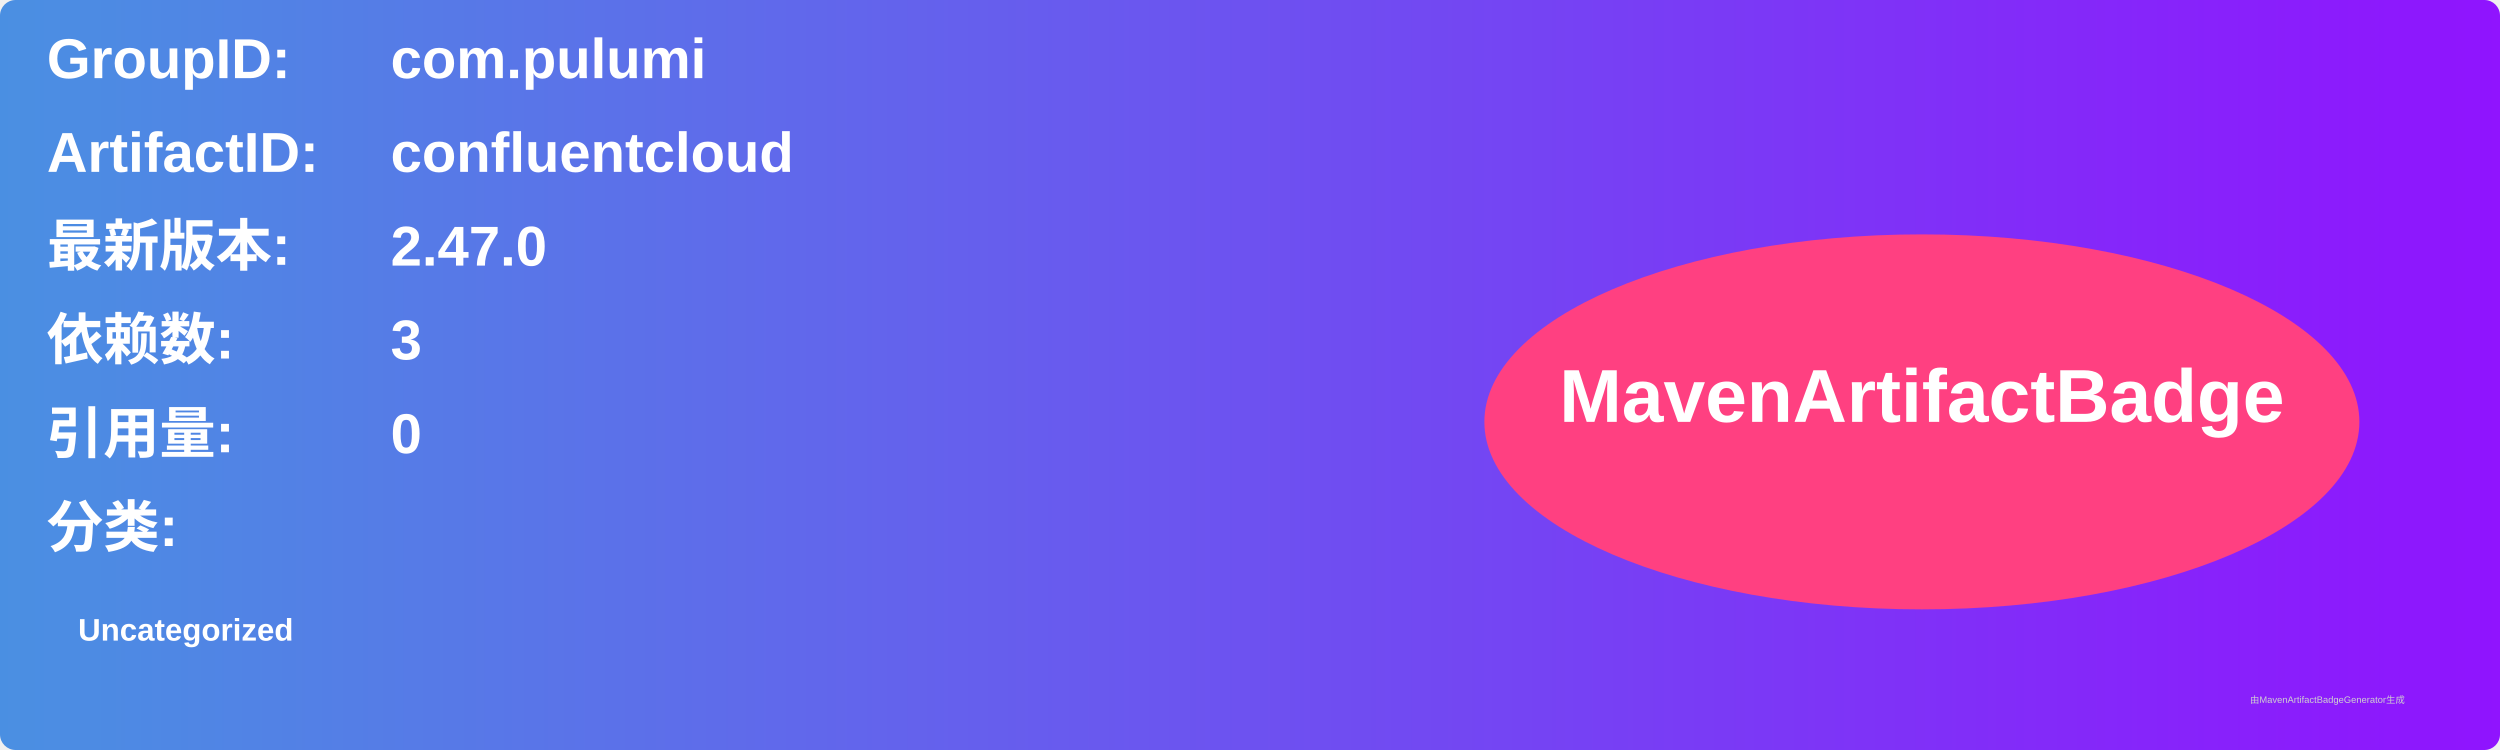
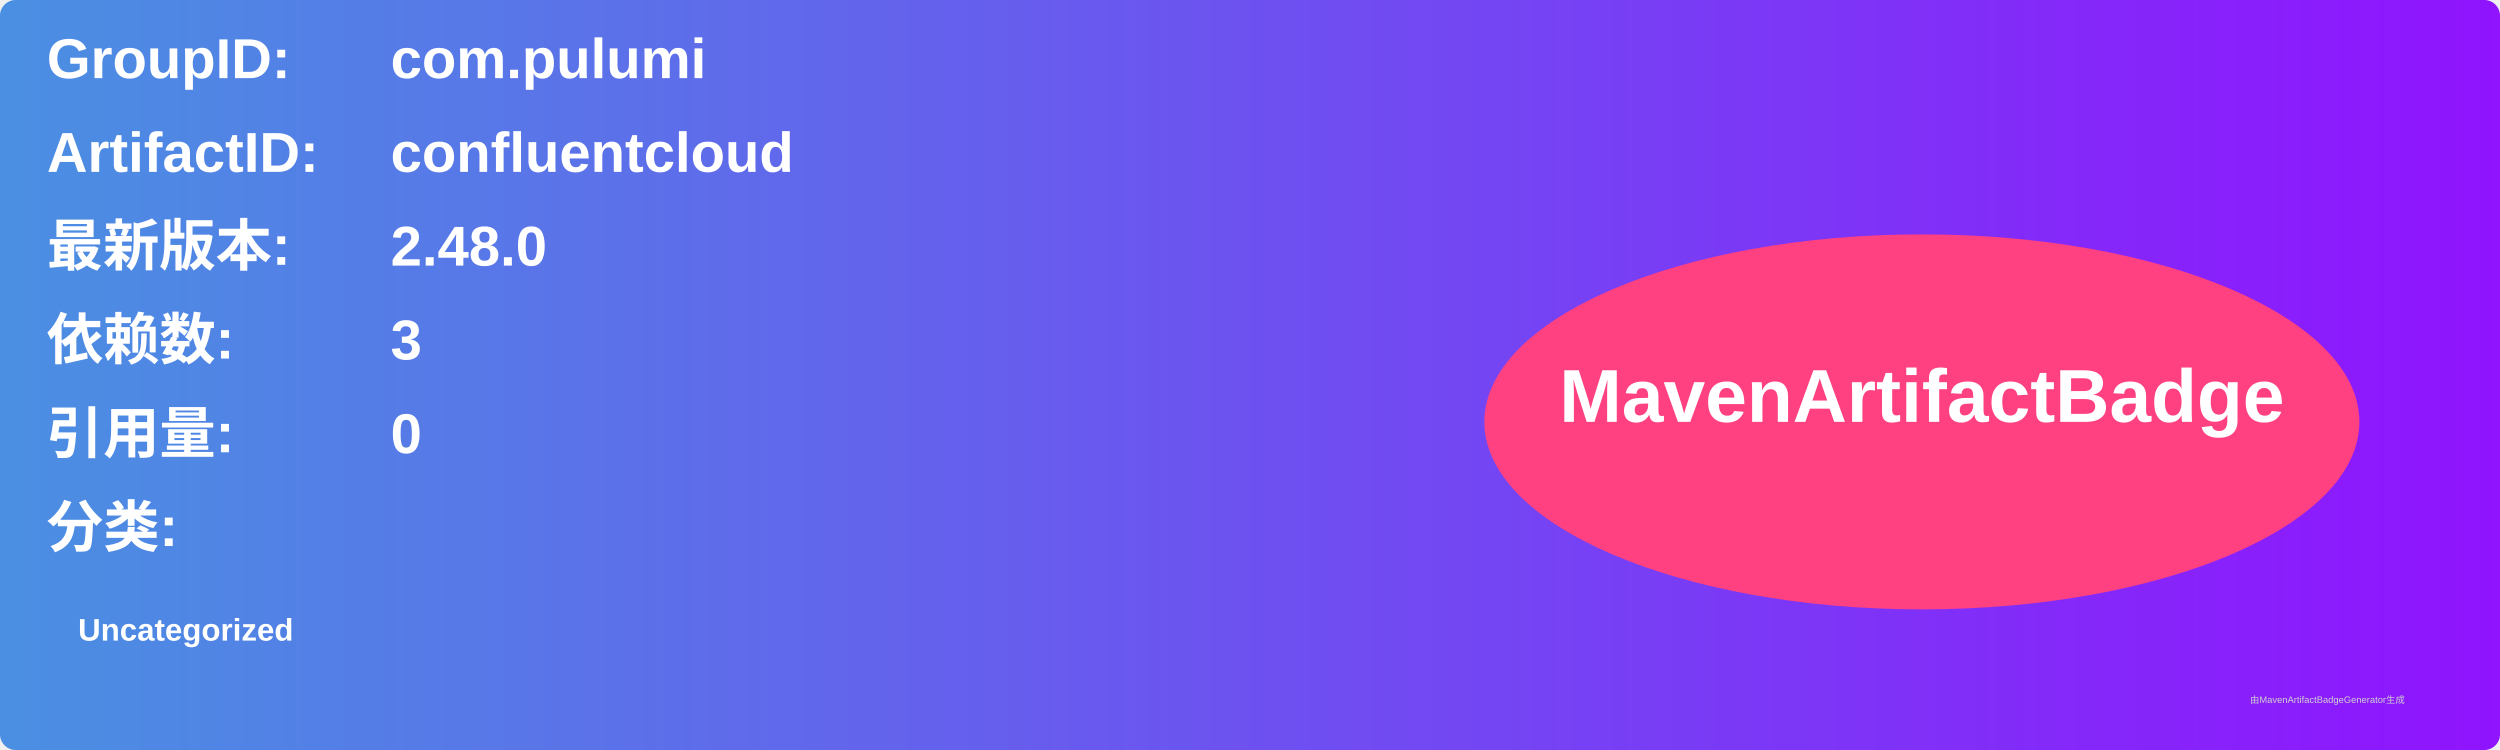
<svg xmlns="http://www.w3.org/2000/svg" width="800" height="240" viewBox="0 0 800 240">
  <linearGradient id="grad" x1="0%" y1="0%" x2="100%" y2="0%">
    <stop offset="0%" stop-color="#4a90e2" />
    <stop offset="100%" stop-color="#9013fe" />
  </linearGradient>
  <rect width="100%" height="100%" rx="5" ry="5" fill="url(#grad)" />
  <g transform="translate(15, 15)">
    <text x="0" y="10" font-family="Arial" font-size="18" fill="white" font-weight="bold" width="260">GroupID:</text>
    <text x="110" y="10" font-family="Arial" font-size="18" fill="white" font-weight="bold" width="460">com.pulumi</text>
    <text x="0" y="40" font-family="Arial" font-size="18" fill="white" font-weight="bold" width="260">ArtifactID:</text>
    <text x="110" y="40" font-family="Arial" font-size="18" fill="white" font-weight="bold" width="460">confluentcloud</text>
    <text x="0" y="70" font-family="Arial" font-size="18" fill="white" font-weight="bold">最新版本:</text>
    <text x="110" y="70" font-family="Arial" font-size="18" fill="white" font-weight="bold">
-       <tspan font-weight="bold">2.47.0</tspan>
+       <tspan font-weight="bold">2.48.0</tspan>
    </text>
    <text x="0" y="100" font-family="Arial" font-size="18" fill="white" font-weight="bold">依赖数: </text>
    <text x="110" y="100" font-family="Arial" font-size="18" fill="white">
      <tspan font-weight="bold">3</tspan>
    </text>
    <text x="0" y="130" font-family="Arial" font-size="18" fill="white" font-weight="bold">引用量: </text>
    <text x="110" y="130" font-family="Arial" font-size="18" fill="white">
      <tspan font-weight="bold">0</tspan>
    </text>
    <text x="0" y="160" font-family="Arial" font-size="18" fill="white" font-weight="bold">分类:</text>
    <text x="10" y="190" font-family="Arial" font-size="10" fill="white">
      <tspan font-weight="bold">Uncategorized</tspan>
    </text>
    <ellipse cx="600" cy="120" rx="140" ry="60" fill="#ff4081" />
    <text x="600" y="120" text-anchor="middle" font-family="Arial" font-size="24" fill="white" font-weight="bold">MavenArtifactBadge</text>
  </g>
  <text x="720" y="225" font-family="Arial" font-size="3" fill="#d0d0d0">由MavenArtifactBadgeGenerator生成</text>
</svg>
